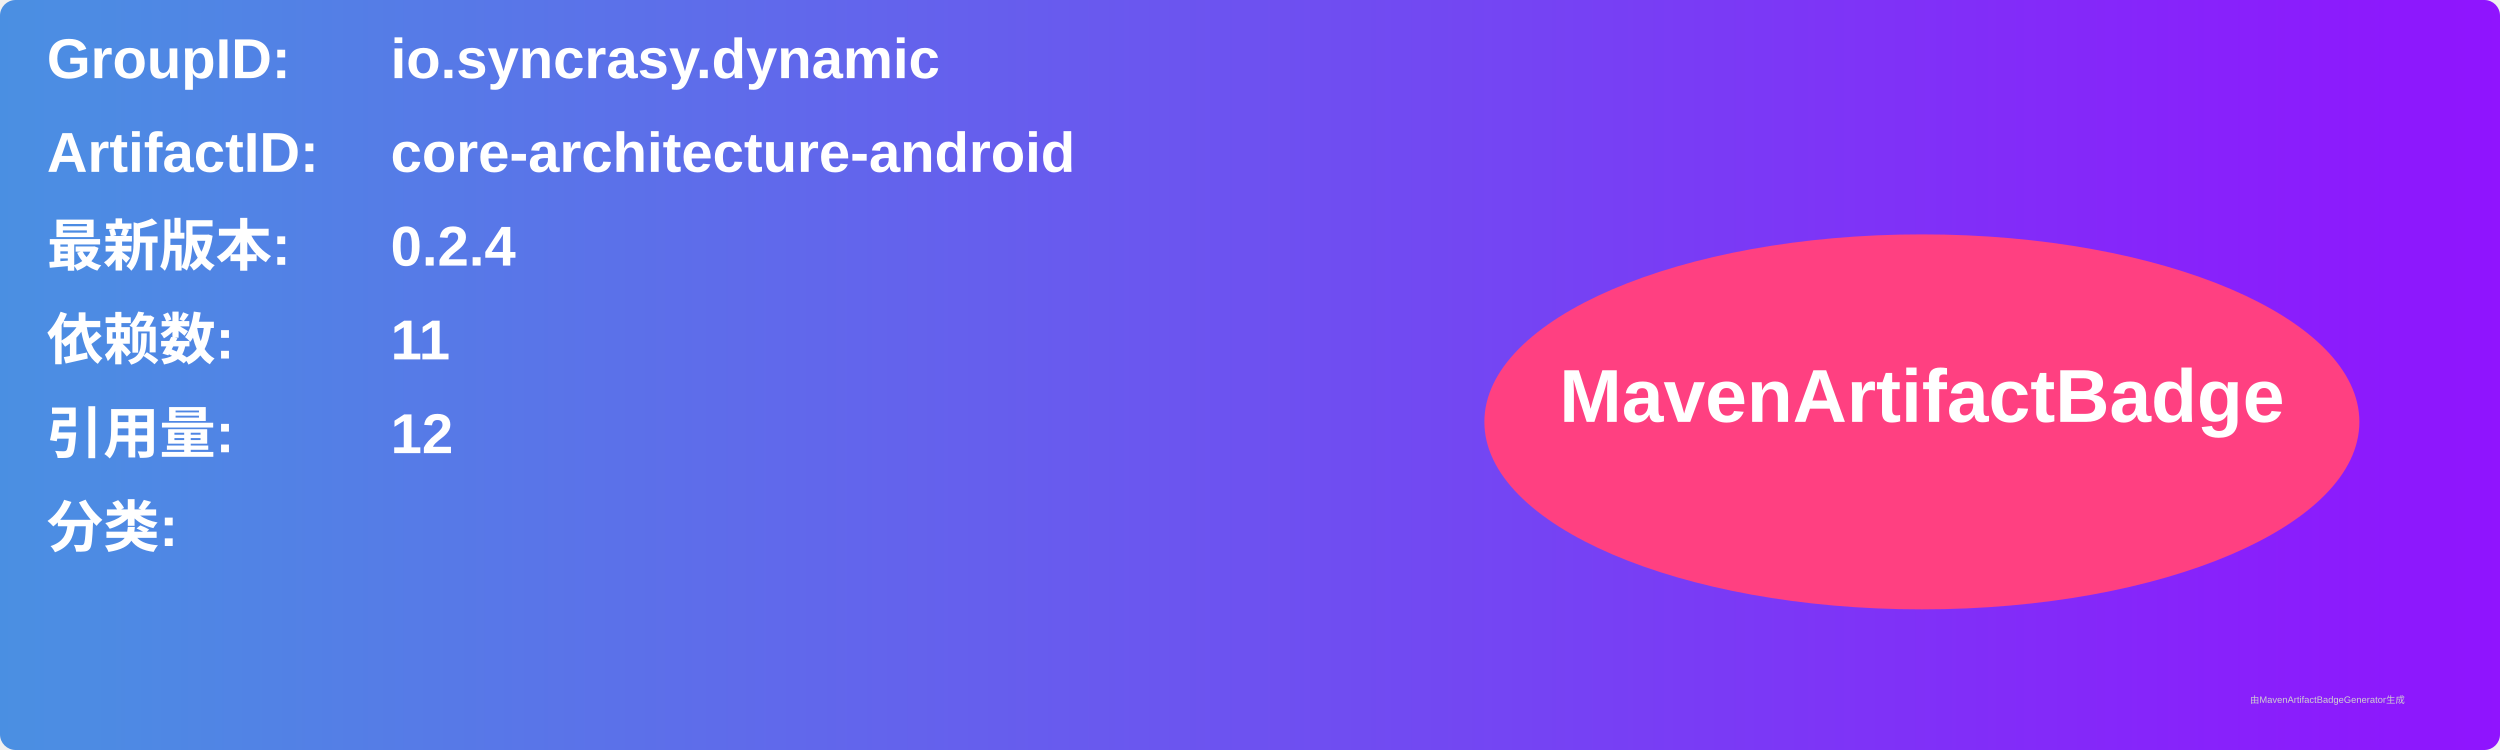
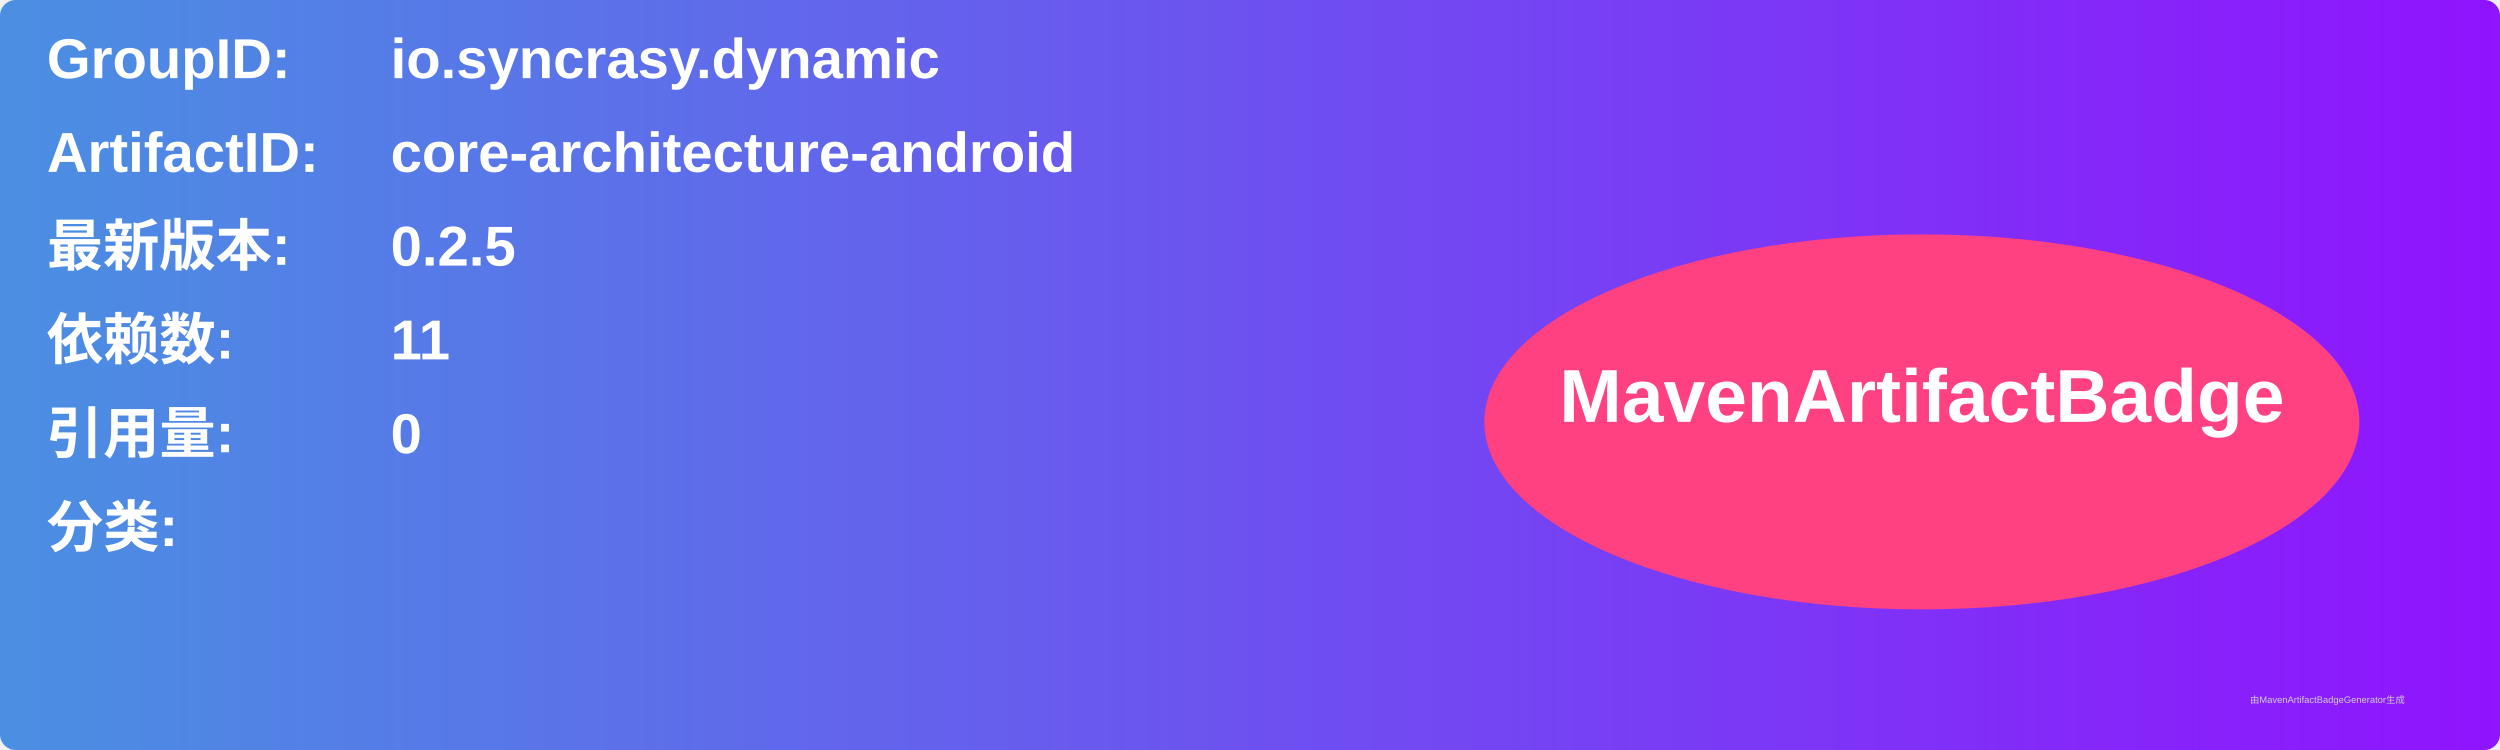
<svg xmlns="http://www.w3.org/2000/svg" width="800" height="240" viewBox="0 0 800 240">
  <linearGradient id="grad" x1="0%" y1="0%" x2="100%" y2="0%">
    <stop offset="0%" stop-color="#4a90e2" />
    <stop offset="100%" stop-color="#9013fe" />
  </linearGradient>
  <rect width="100%" height="100%" rx="5" ry="5" fill="url(#grad)" />
  <g transform="translate(15, 15)">
    <text x="0" y="10" font-family="Arial" font-size="18" fill="white" font-weight="bold" width="260">GroupID:</text>
    <text x="110" y="10" font-family="Arial" font-size="18" fill="white" font-weight="bold" width="460">io.syncrasy.dynamic</text>
    <text x="0" y="40" font-family="Arial" font-size="18" fill="white" font-weight="bold" width="260">ArtifactID:</text>
    <text x="110" y="40" font-family="Arial" font-size="18" fill="white" font-weight="bold" width="460">core-architecture-android</text>
    <text x="0" y="70" font-family="Arial" font-size="18" fill="white" font-weight="bold">最新版本:</text>
    <text x="110" y="70" font-family="Arial" font-size="18" fill="white" font-weight="bold">
-       <tspan font-weight="bold">0.2.4</tspan>
+       <tspan font-weight="bold">0.2.5</tspan>
    </text>
    <text x="0" y="100" font-family="Arial" font-size="18" fill="white" font-weight="bold">依赖数: </text>
    <text x="110" y="100" font-family="Arial" font-size="18" fill="white">
      <tspan font-weight="bold">11</tspan>
    </text>
    <text x="0" y="130" font-family="Arial" font-size="18" fill="white" font-weight="bold">引用量: </text>
    <text x="110" y="130" font-family="Arial" font-size="18" fill="white">
-       <tspan font-weight="bold">12</tspan>
+       <tspan font-weight="bold">0</tspan>
    </text>
    <text x="0" y="160" font-family="Arial" font-size="18" fill="white" font-weight="bold">分类:</text>
    <text x="10" y="190" font-family="Arial" font-size="10" fill="white">
      <tspan font-weight="bold" />
    </text>
    <ellipse cx="600" cy="120" rx="140" ry="60" fill="#ff4081" />
    <text x="600" y="120" text-anchor="middle" font-family="Arial" font-size="24" fill="white" font-weight="bold">MavenArtifactBadge</text>
  </g>
  <text x="720" y="225" font-family="Arial" font-size="3" fill="#d0d0d0">由MavenArtifactBadgeGenerator生成</text>
</svg>
